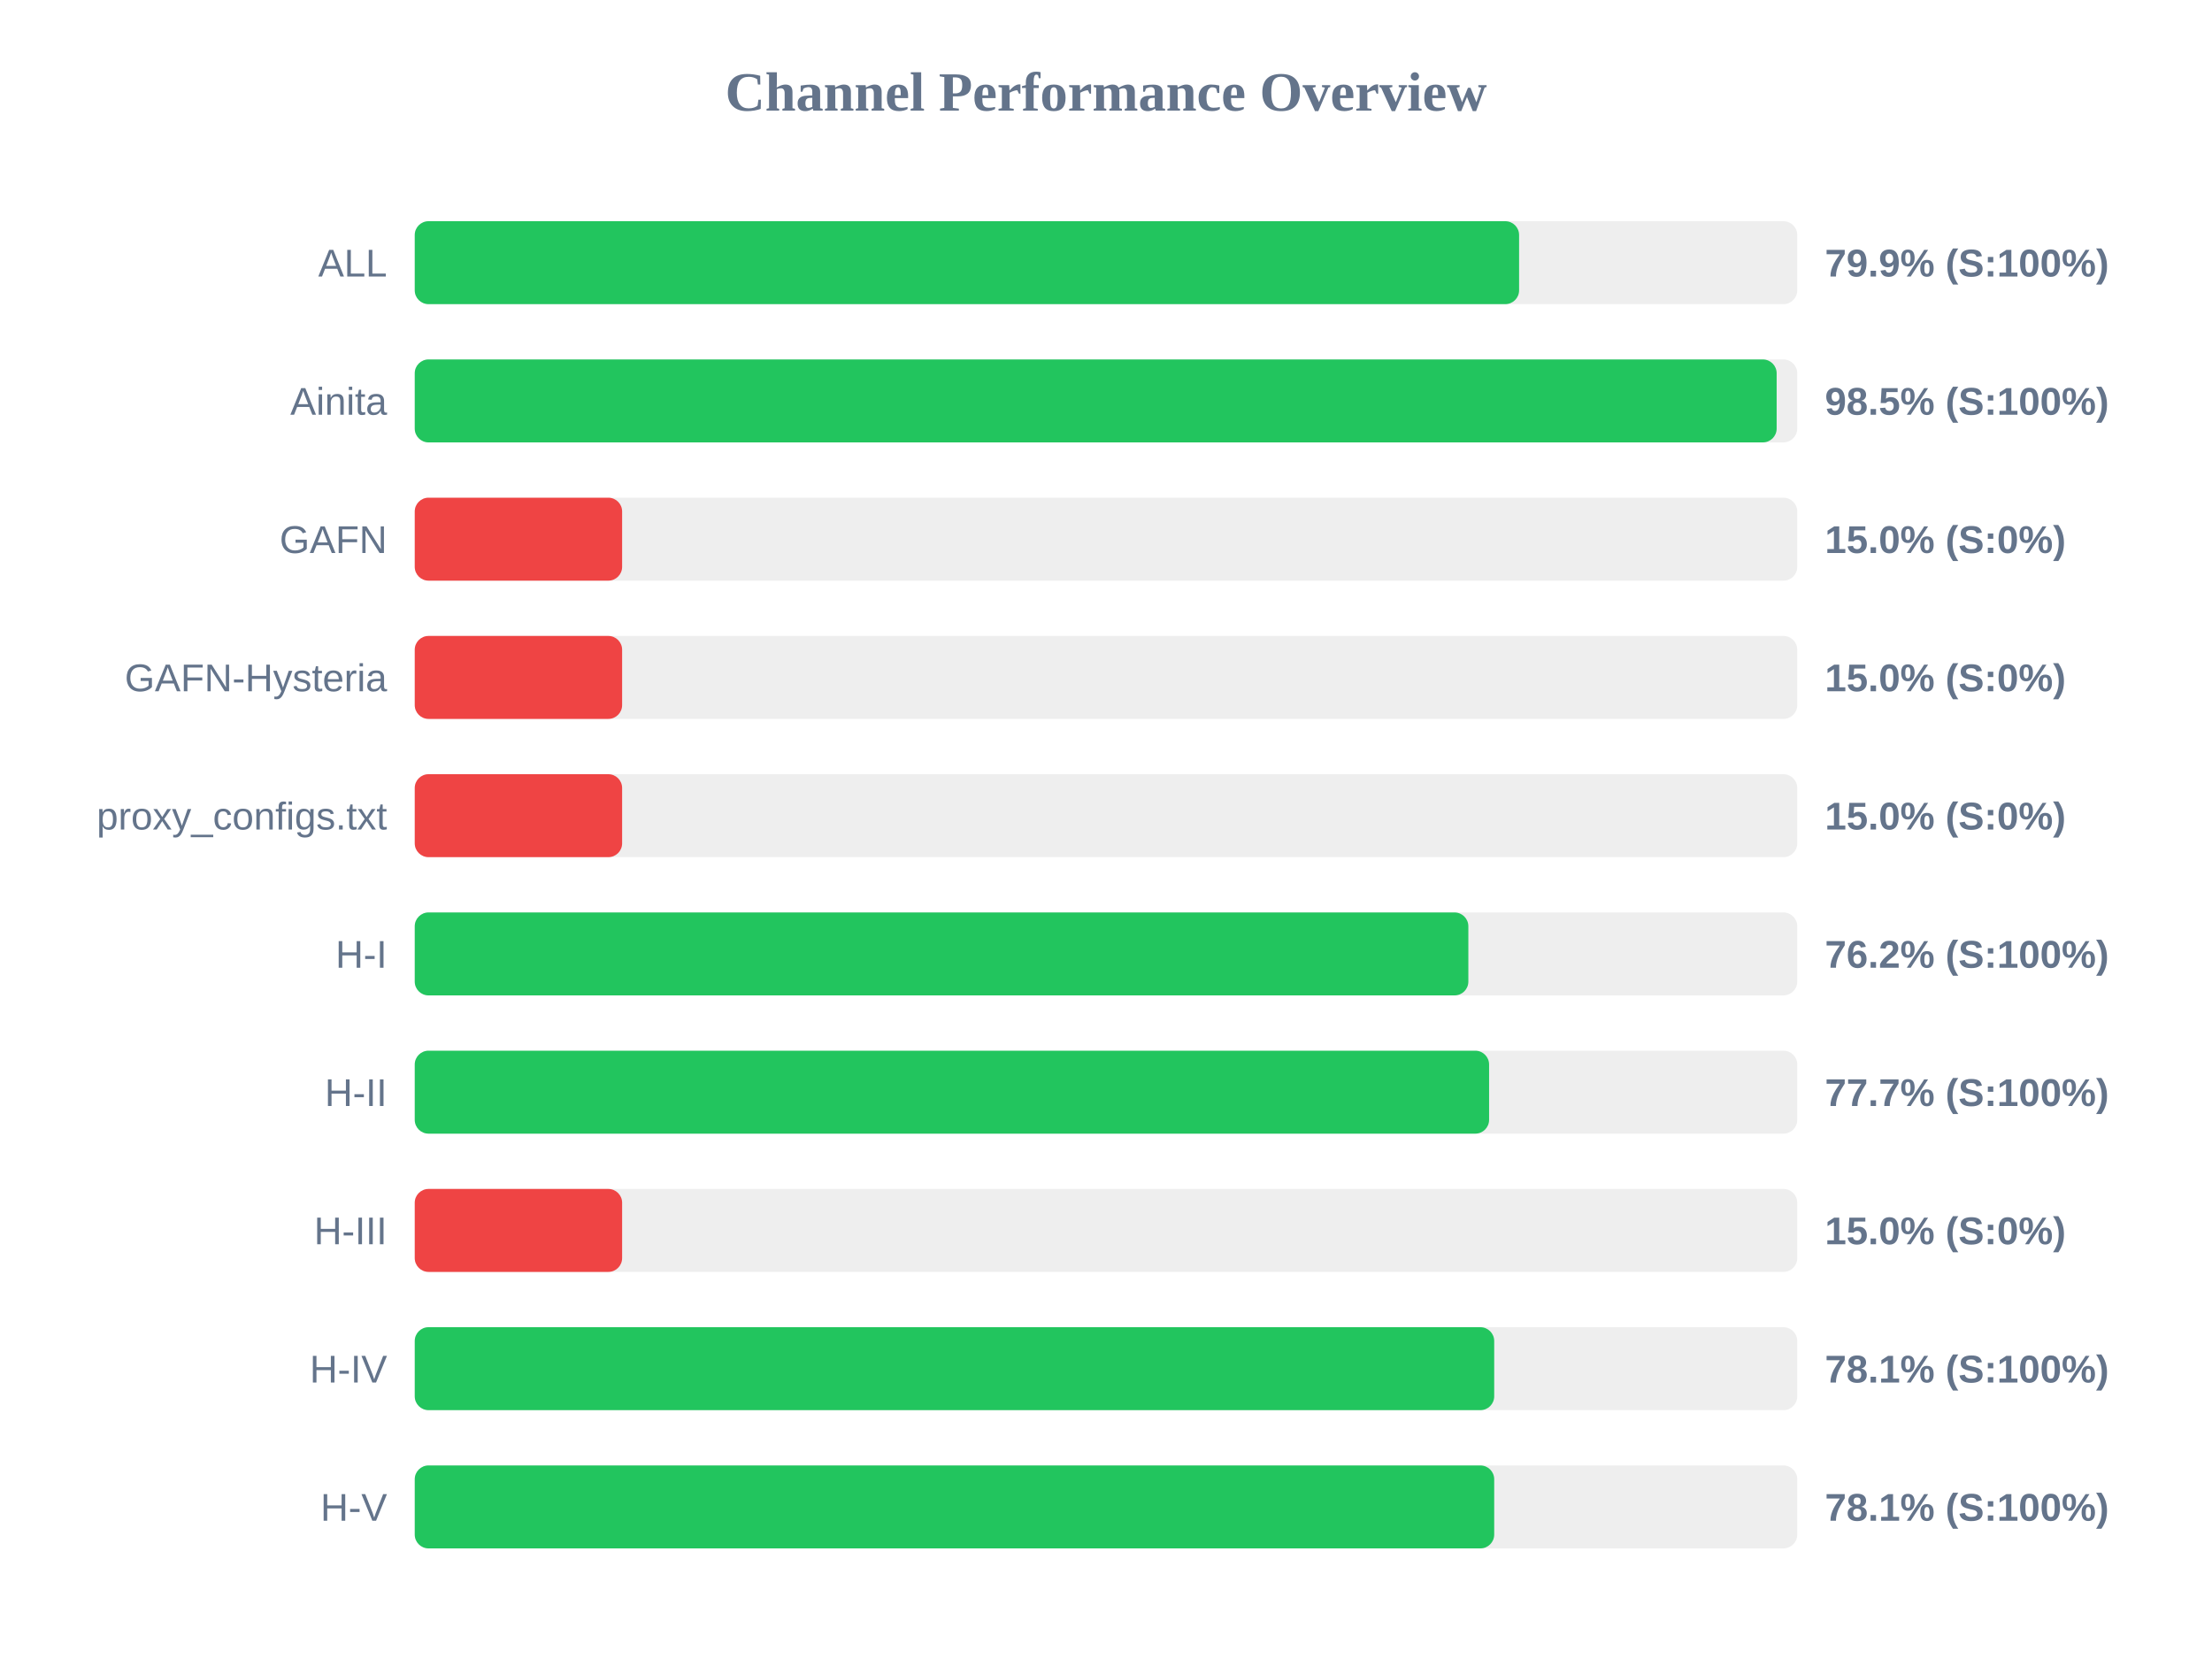
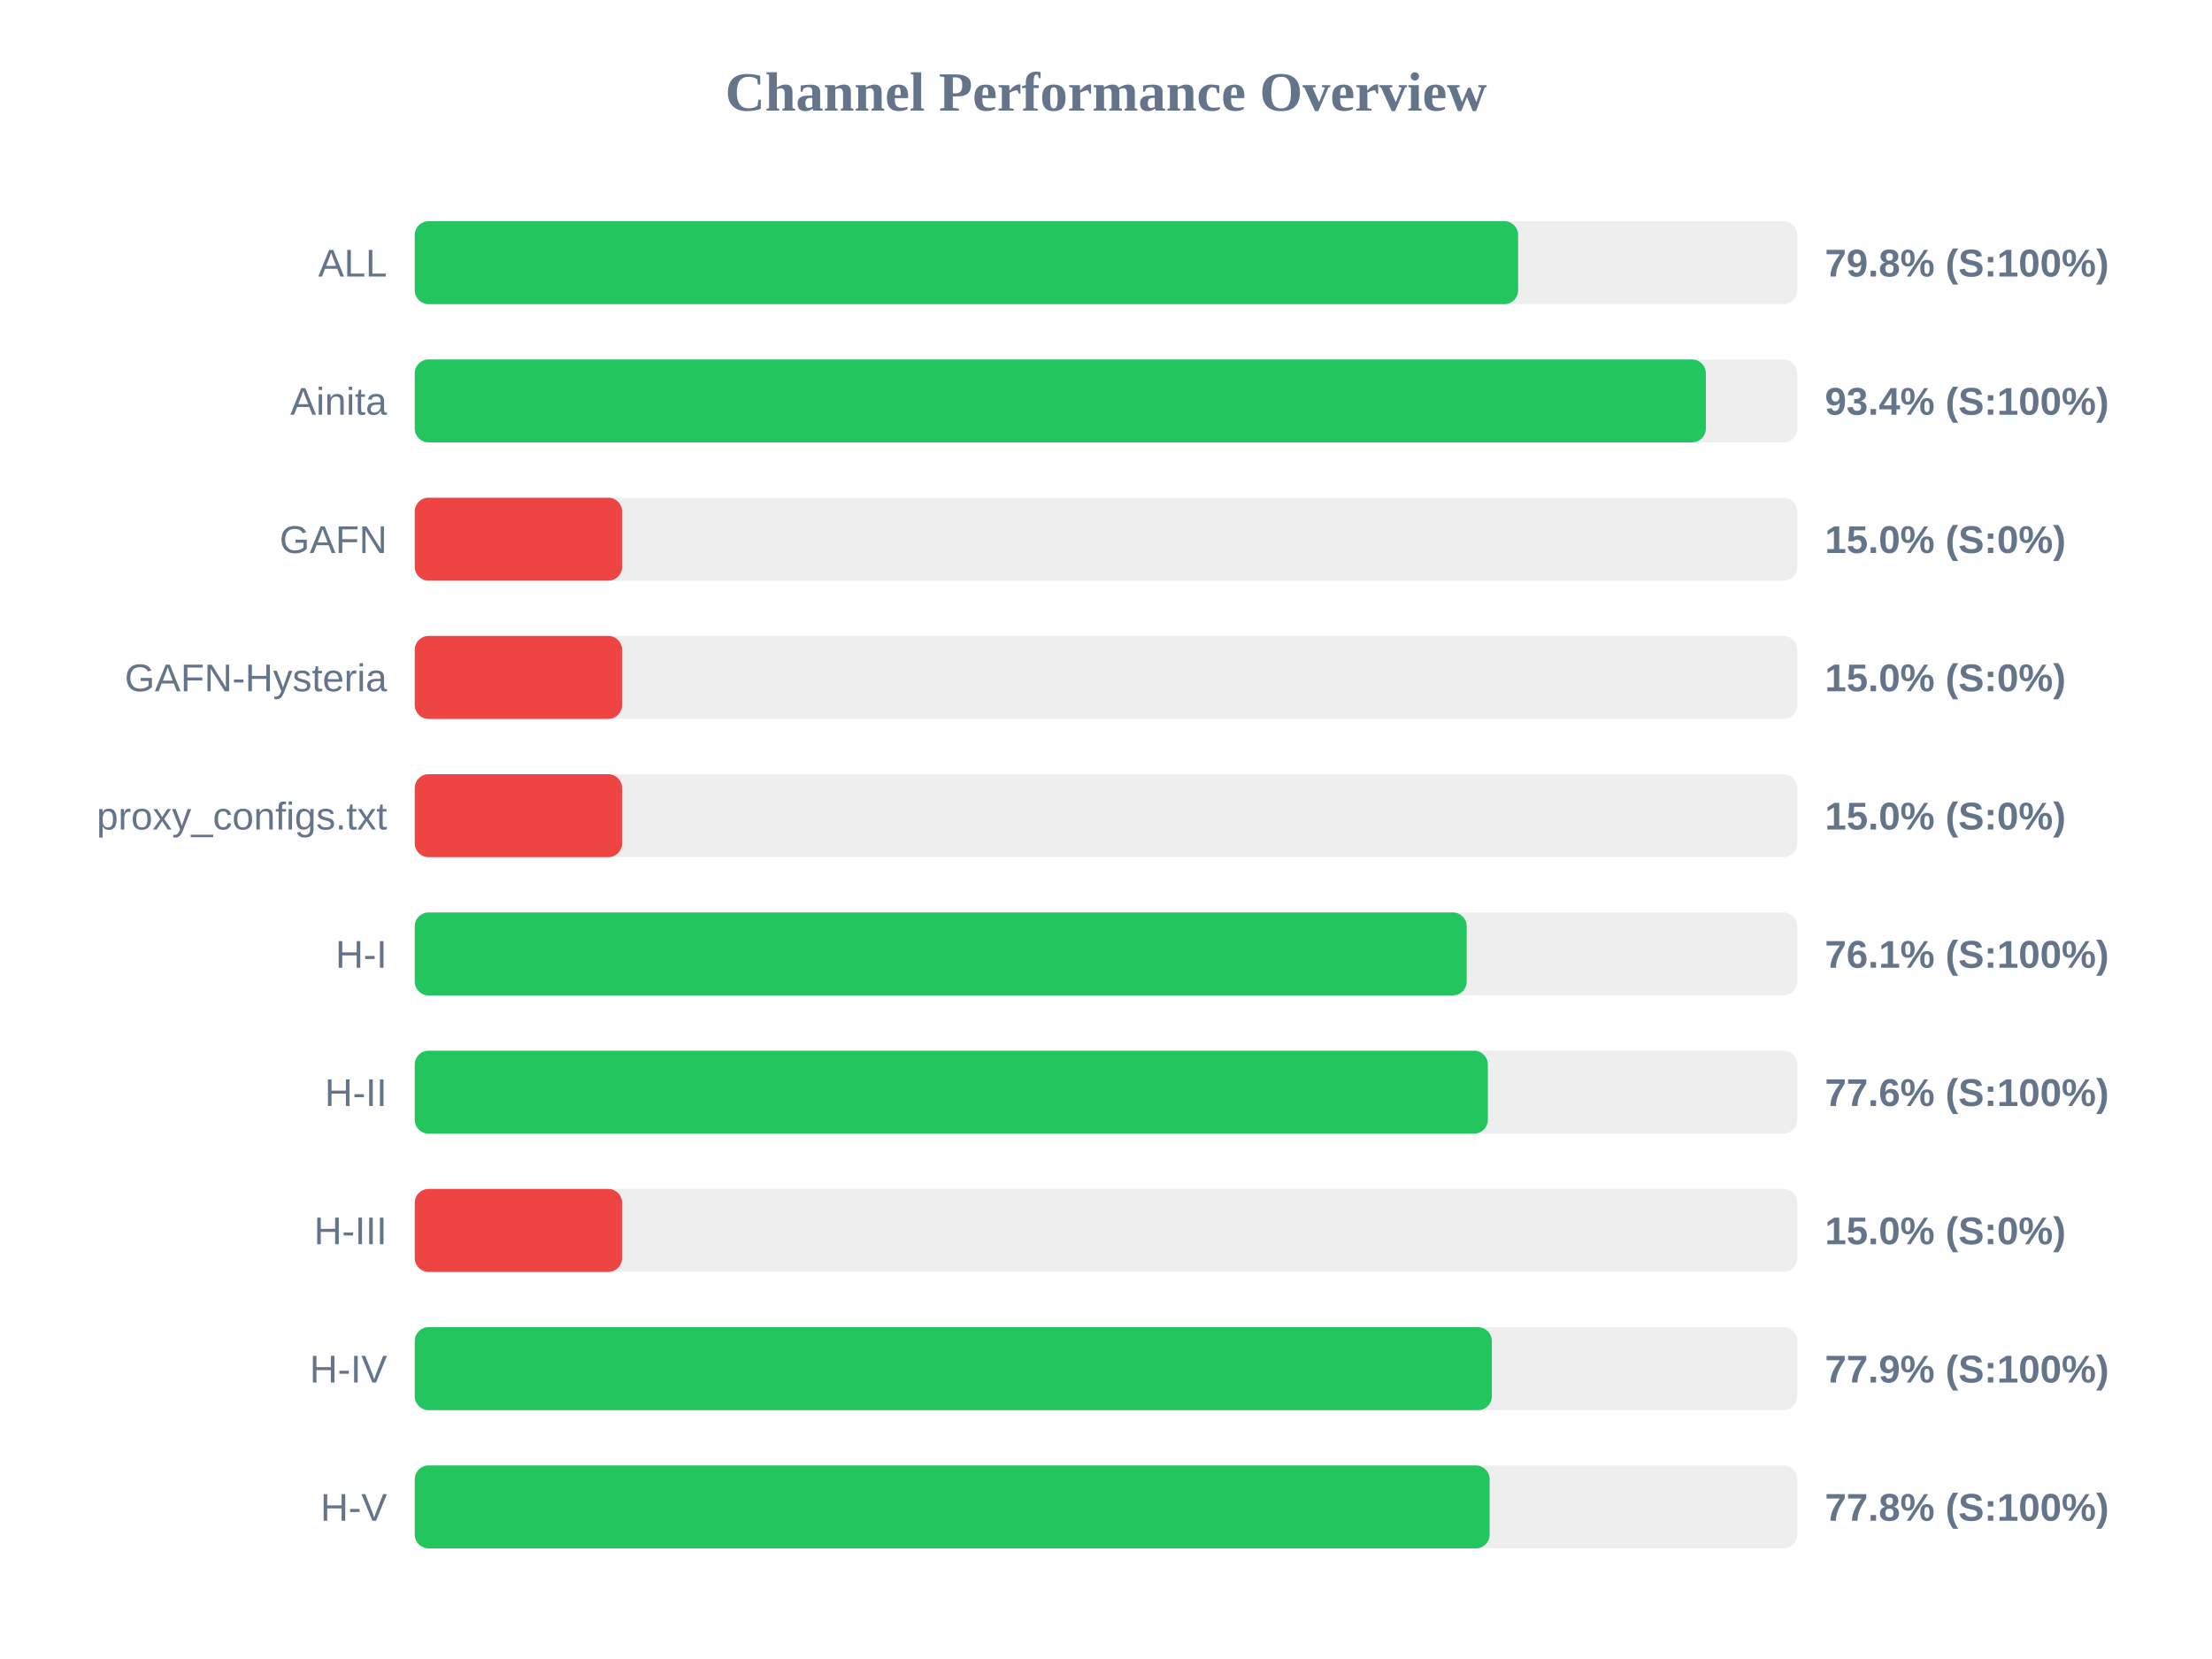
<svg xmlns="http://www.w3.org/2000/svg" width="800" height="600" version="1.1">
  <style>
        .row { font: 14px Arial; fill: #64748b; }
        .score { font: bold 14px Arial; fill: #64748b; }
    </style>
  <text x="400" y="40" text-anchor="middle" font-size="20px" font-weight="bold" fill="#64748b">Channel Performance Overview</text>
  <rect x="150" y="80" width="500" height="30" fill="#eee" rx="5" />
-   <rect x="150" y="80" width="399.4" height="30" fill="#22c55e" rx="5" />
+   <rect x="150" y="80" width="399.05" height="30" fill="#22c55e" rx="5" />
  <text x="140" y="100" text-anchor="end" class="row">ALL</text>
-   <text x="660" y="100" text-anchor="start" class="score">79.9% (S:100%)</text>
+   <text x="660" y="100" text-anchor="start" class="score">79.8% (S:100%)</text>
  <rect x="150" y="130" width="500" height="30" fill="#eee" rx="5" />
-   <rect x="150" y="130" width="492.55" height="30" fill="#22c55e" rx="5" />
+   <rect x="150" y="130" width="466.95" height="30" fill="#22c55e" rx="5" />
  <text x="140" y="150" text-anchor="end" class="row">Ainita</text>
-   <text x="660" y="150" text-anchor="start" class="score">98.5% (S:100%)</text>
+   <text x="660" y="150" text-anchor="start" class="score">93.4% (S:100%)</text>
  <rect x="150" y="180" width="500" height="30" fill="#eee" rx="5" />
  <rect x="150" y="180" width="75.0" height="30" fill="#ef4444" rx="5" />
  <text x="140" y="200" text-anchor="end" class="row">GAFN</text>
  <text x="660" y="200" text-anchor="start" class="score">15.0% (S:0%)</text>
  <rect x="150" y="230" width="500" height="30" fill="#eee" rx="5" />
  <rect x="150" y="230" width="75.0" height="30" fill="#ef4444" rx="5" />
  <text x="140" y="250" text-anchor="end" class="row">GAFN-Hysteria</text>
  <text x="660" y="250" text-anchor="start" class="score">15.0% (S:0%)</text>
  <rect x="150" y="280" width="500" height="30" fill="#eee" rx="5" />
  <rect x="150" y="280" width="75.0" height="30" fill="#ef4444" rx="5" />
  <text x="140" y="300" text-anchor="end" class="row">proxy_configs.txt</text>
  <text x="660" y="300" text-anchor="start" class="score">15.0% (S:0%)</text>
  <rect x="150" y="330" width="500" height="30" fill="#eee" rx="5" />
-   <rect x="150" y="330" width="381.05" height="30" fill="#22c55e" rx="5" />
+   <rect x="150" y="330" width="380.45" height="30" fill="#22c55e" rx="5" />
  <text x="140" y="350" text-anchor="end" class="row">H-I</text>
-   <text x="660" y="350" text-anchor="start" class="score">76.2% (S:100%)</text>
+   <text x="660" y="350" text-anchor="start" class="score">76.1% (S:100%)</text>
  <rect x="150" y="380" width="500" height="30" fill="#eee" rx="5" />
-   <rect x="150" y="380" width="388.55" height="30" fill="#22c55e" rx="5" />
+   <rect x="150" y="380" width="388.1" height="30" fill="#22c55e" rx="5" />
  <text x="140" y="400" text-anchor="end" class="row">H-II</text>
-   <text x="660" y="400" text-anchor="start" class="score">77.7% (S:100%)</text>
+   <text x="660" y="400" text-anchor="start" class="score">77.6% (S:100%)</text>
  <rect x="150" y="430" width="500" height="30" fill="#eee" rx="5" />
  <rect x="150" y="430" width="75.0" height="30" fill="#ef4444" rx="5" />
  <text x="140" y="450" text-anchor="end" class="row">H-III</text>
  <text x="660" y="450" text-anchor="start" class="score">15.0% (S:0%)</text>
  <rect x="150" y="480" width="500" height="30" fill="#eee" rx="5" />
-   <rect x="150" y="480" width="390.4" height="30" fill="#22c55e" rx="5" />
+   <rect x="150" y="480" width="389.55" height="30" fill="#22c55e" rx="5" />
  <text x="140" y="500" text-anchor="end" class="row">H-IV</text>
-   <text x="660" y="500" text-anchor="start" class="score">78.1% (S:100%)</text>
+   <text x="660" y="500" text-anchor="start" class="score">77.9% (S:100%)</text>
  <rect x="150" y="530" width="500" height="30" fill="#eee" rx="5" />
-   <rect x="150" y="530" width="390.4" height="30" fill="#22c55e" rx="5" />
+   <rect x="150" y="530" width="388.75" height="30" fill="#22c55e" rx="5" />
  <text x="140" y="550" text-anchor="end" class="row">H-V</text>
-   <text x="660" y="550" text-anchor="start" class="score">78.1% (S:100%)</text>
+   <text x="660" y="550" text-anchor="start" class="score">77.8% (S:100%)</text>
</svg>
